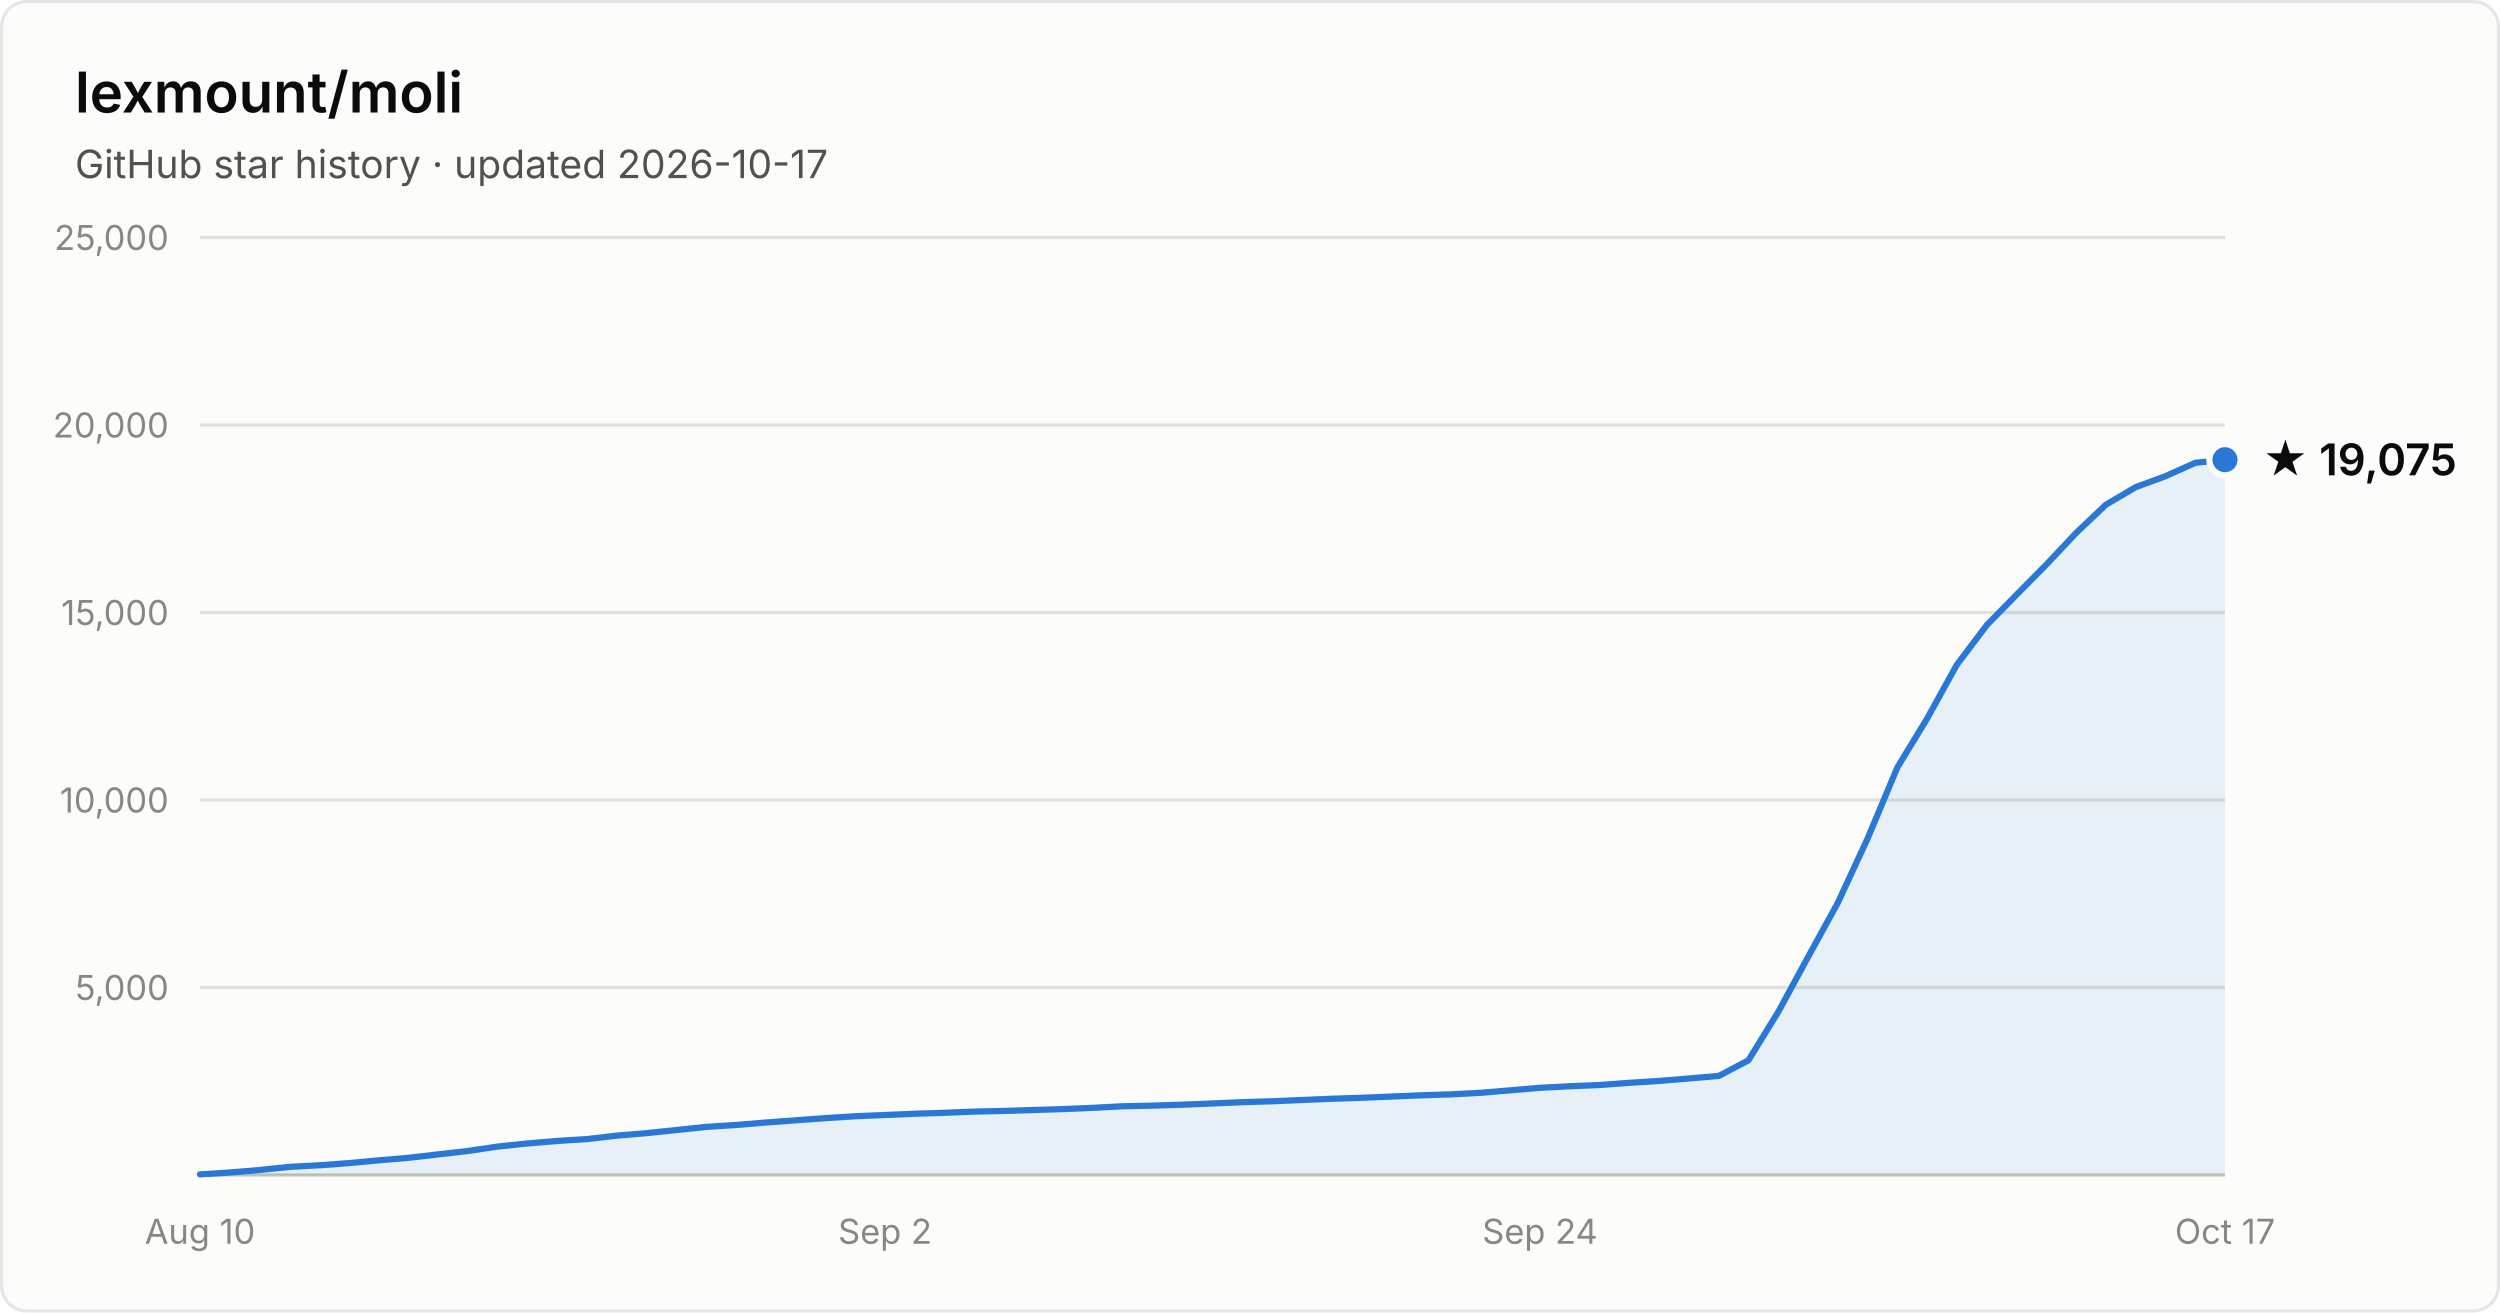
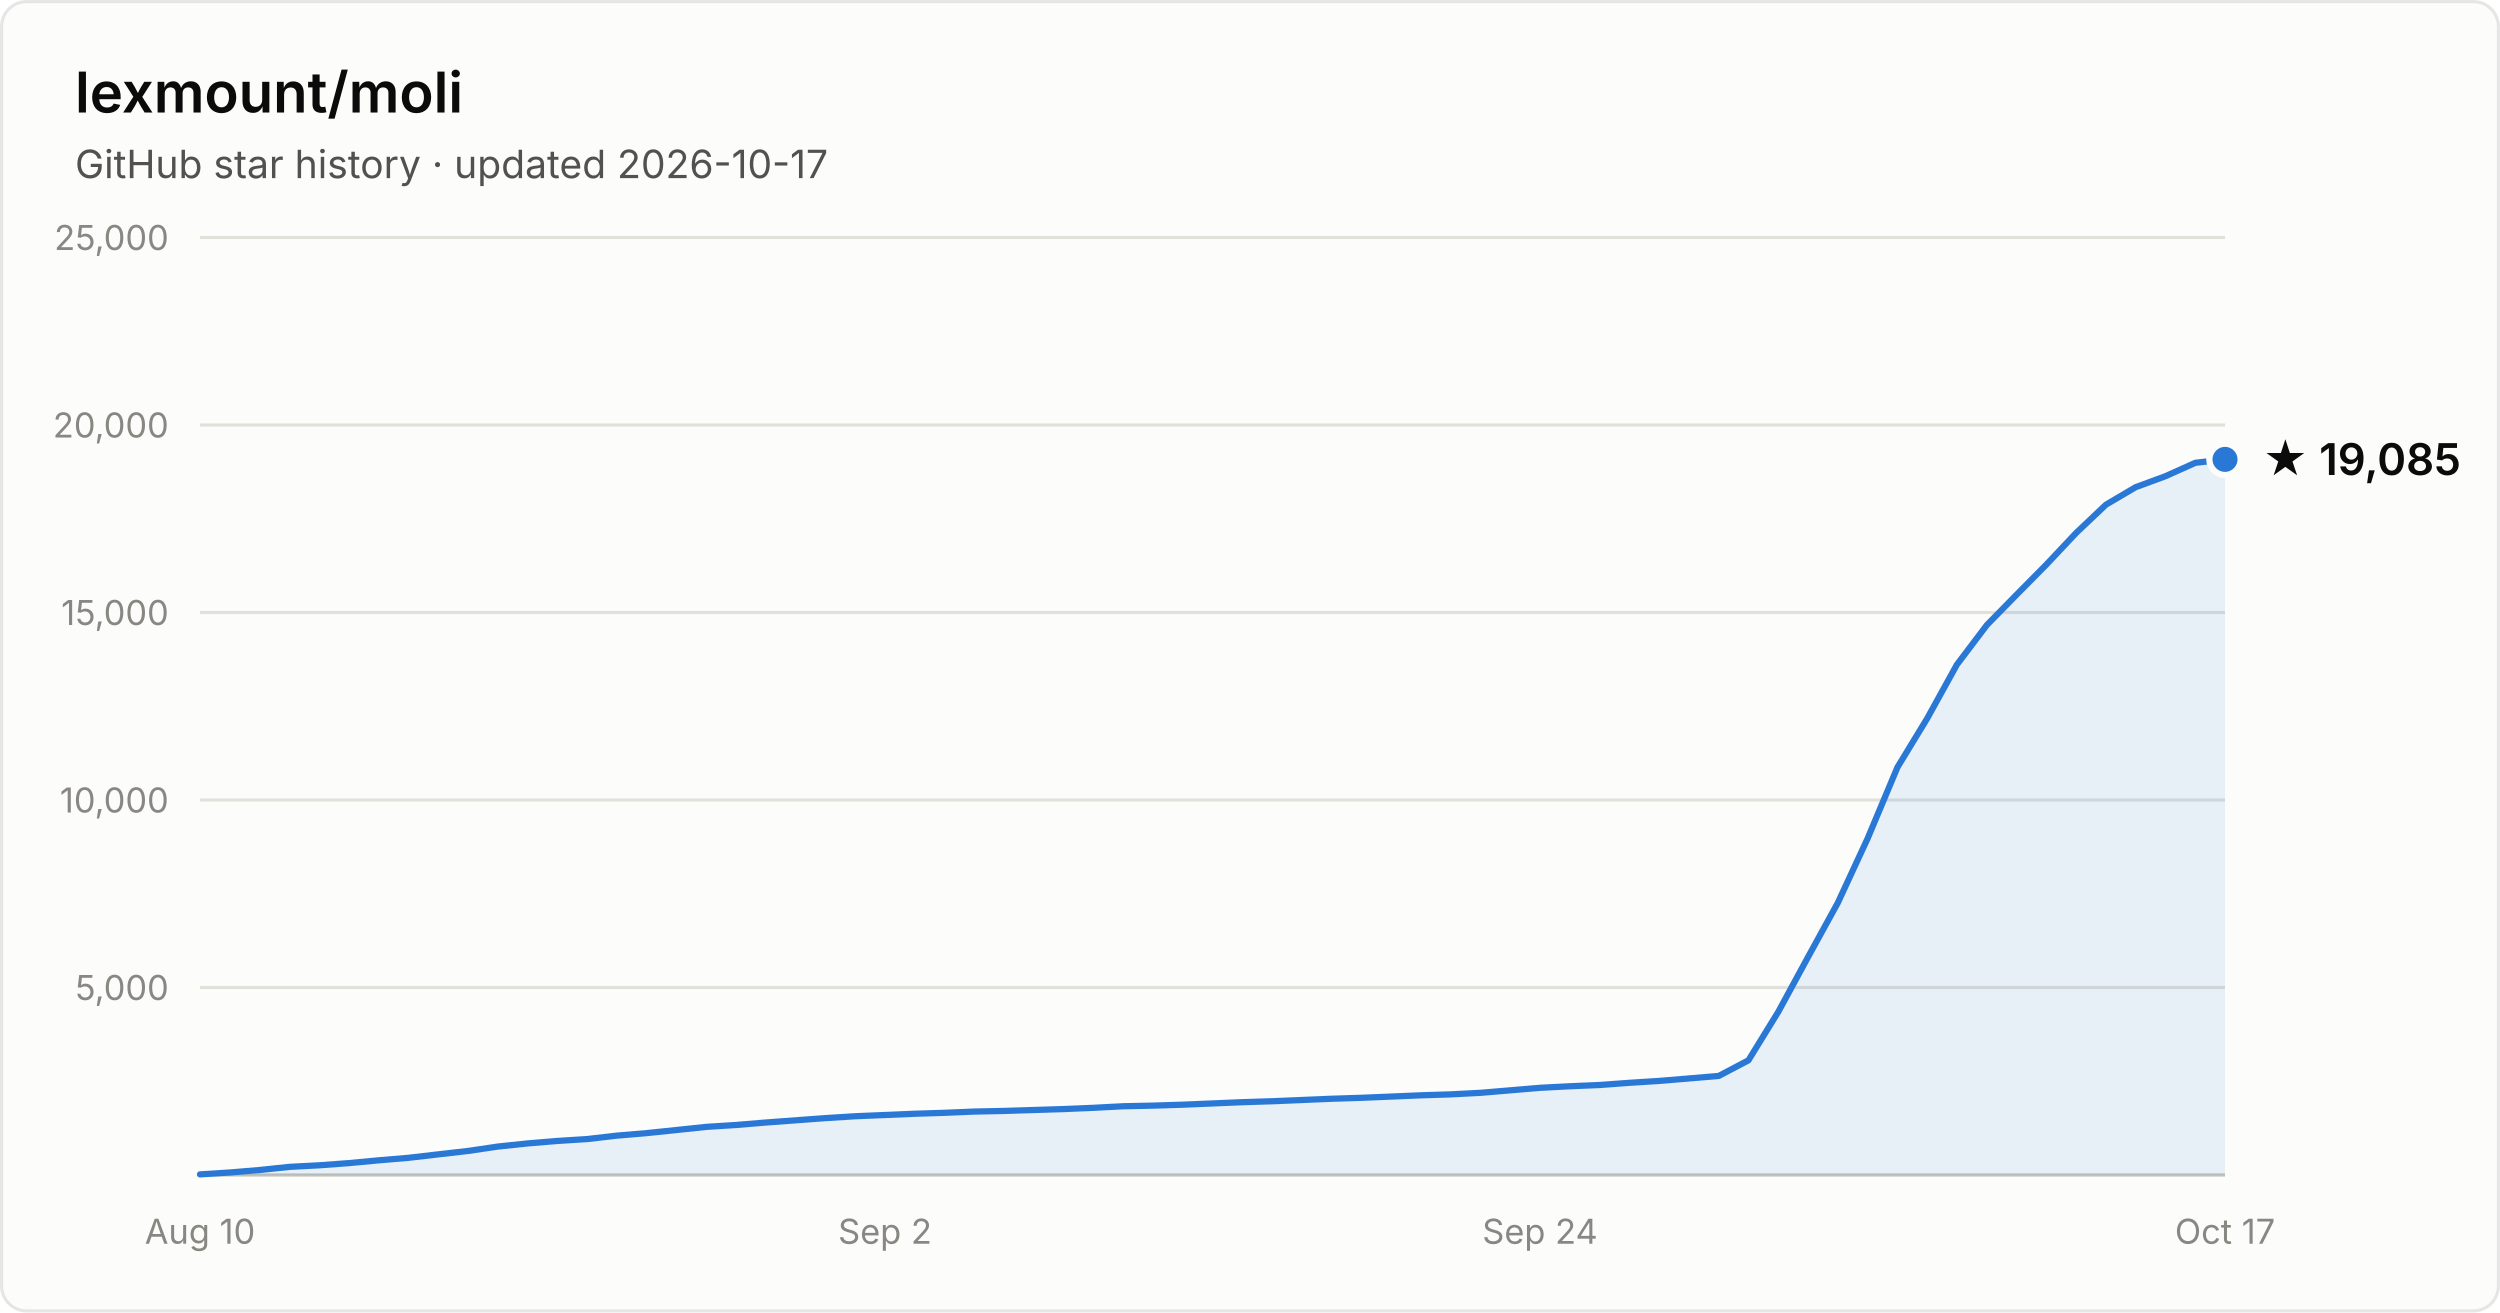
- <svg xmlns="http://www.w3.org/2000/svg" width="800" height="420" viewBox="0 0 800 420" font-family="system-ui, -apple-system, Segoe UI, sans-serif" role="img" aria-label="Star history of lexmount/moli: 19,075 stars as of 2026-10-17">
+ <svg xmlns="http://www.w3.org/2000/svg" width="800" height="420" viewBox="0 0 800 420" font-family="system-ui, -apple-system, Segoe UI, sans-serif" role="img" aria-label="Star history of lexmount/moli: 19,085 stars as of 2026-10-17">
  <rect x="0.5" y="0.5" width="799" height="419" rx="8" fill="#fcfcfb" stroke="rgba(11,11,11,0.10)" />
  <text x="24" y="36" fill="#0b0b0b" font-size="18" font-weight="600">lexmount/moli</text>
  <text x="24" y="57" fill="#52514e" font-size="12.5">GitHub star history · updated 2026-10-17</text>
  <line x1="64" y1="316.0" x2="712" y2="316.0" stroke="#e1e0d9" stroke-width="1" />
  <text x="54" y="320.0" text-anchor="end" fill="#898781" font-size="11" style="font-variant-numeric:tabular-nums">5,000</text>
  <line x1="64" y1="256.0" x2="712" y2="256.0" stroke="#e1e0d9" stroke-width="1" />
  <text x="54" y="260.0" text-anchor="end" fill="#898781" font-size="11" style="font-variant-numeric:tabular-nums">10,000</text>
  <line x1="64" y1="196.0" x2="712" y2="196.0" stroke="#e1e0d9" stroke-width="1" />
  <text x="54" y="200.0" text-anchor="end" fill="#898781" font-size="11" style="font-variant-numeric:tabular-nums">15,000</text>
  <line x1="64" y1="136.0" x2="712" y2="136.0" stroke="#e1e0d9" stroke-width="1" />
  <text x="54" y="140.0" text-anchor="end" fill="#898781" font-size="11" style="font-variant-numeric:tabular-nums">20,000</text>
  <line x1="64" y1="76.0" x2="712" y2="76.0" stroke="#e1e0d9" stroke-width="1" />
  <text x="54" y="80.0" text-anchor="end" fill="#898781" font-size="11" style="font-variant-numeric:tabular-nums">25,000</text>
  <line x1="64" y1="376" x2="712" y2="376" stroke="#c3c2b7" stroke-width="1" />
  <text x="64.0" y="398" text-anchor="middle" fill="#898781" font-size="11" style="font-variant-numeric:tabular-nums">Aug 10</text>
  <text x="283.2" y="398" text-anchor="middle" fill="#898781" font-size="11" style="font-variant-numeric:tabular-nums">Sep 2</text>
  <text x="492.8" y="398" text-anchor="middle" fill="#898781" font-size="11" style="font-variant-numeric:tabular-nums">Sep 24</text>
  <text x="712.0" y="398" text-anchor="middle" fill="#898781" font-size="11" style="font-variant-numeric:tabular-nums">Oct 17</text>
-   <path d="M64.0 375.8 L73.5 375.2 L83.1 374.4 L92.6 373.4 L102.1 372.9 L111.6 372.2 L121.2 371.3 L130.7 370.5 L140.2 369.4 L149.8 368.3 L159.3 366.9 L168.8 365.9 L178.4 365.1 L187.9 364.5 L197.4 363.4 L206.9 362.6 L216.5 361.6 L226.0 360.6 L235.5 360.0 L245.1 359.2 L254.6 358.5 L264.1 357.8 L273.6 357.2 L283.2 356.8 L292.7 356.4 L302.2 356.1 L311.8 355.7 L321.3 355.5 L330.8 355.2 L340.4 354.9 L349.9 354.5 L359.4 354.0 L368.9 353.8 L378.5 353.5 L388.0 353.1 L397.5 352.7 L407.1 352.4 L416.6 352.0 L426.1 351.6 L435.6 351.3 L445.2 350.9 L454.7 350.5 L464.2 350.2 L473.8 349.7 L483.3 348.9 L492.8 348.1 L502.4 347.6 L511.9 347.2 L521.4 346.5 L530.9 345.9 L540.5 345.1 L550.0 344.3 L559.5 339.3 L569.1 323.7 L578.6 306.2 L588.1 288.9 L597.6 268.4 L607.2 245.5 L616.7 229.9 L626.2 212.7 L635.8 200.0 L645.3 190.3 L654.8 180.7 L664.4 170.5 L673.9 161.5 L683.4 155.9 L692.9 152.4 L702.5 148.1 L712.0 147.1 L712.0 376 L64.0 376 Z" fill="#2a78d6" fill-opacity="0.1" />
-   <path d="M64.0 375.8 L73.5 375.2 L83.1 374.4 L92.6 373.4 L102.1 372.9 L111.6 372.2 L121.2 371.3 L130.7 370.5 L140.2 369.4 L149.8 368.3 L159.3 366.9 L168.8 365.9 L178.4 365.1 L187.9 364.5 L197.4 363.4 L206.9 362.6 L216.5 361.6 L226.0 360.6 L235.5 360.0 L245.1 359.2 L254.6 358.5 L264.1 357.8 L273.6 357.2 L283.2 356.8 L292.7 356.4 L302.2 356.1 L311.8 355.7 L321.3 355.5 L330.8 355.2 L340.4 354.9 L349.9 354.5 L359.4 354.0 L368.9 353.8 L378.5 353.5 L388.0 353.1 L397.5 352.7 L407.1 352.4 L416.6 352.0 L426.1 351.6 L435.6 351.3 L445.2 350.9 L454.7 350.5 L464.2 350.2 L473.8 349.7 L483.3 348.9 L492.8 348.1 L502.4 347.6 L511.9 347.2 L521.4 346.5 L530.9 345.9 L540.5 345.1 L550.0 344.3 L559.5 339.3 L569.1 323.7 L578.6 306.2 L588.1 288.9 L597.6 268.4 L607.2 245.5 L616.7 229.9 L626.2 212.7 L635.8 200.0 L645.3 190.3 L654.8 180.7 L664.4 170.5 L673.9 161.5 L683.4 155.9 L692.9 152.4 L702.5 148.1 L712.0 147.1" fill="none" stroke="#2a78d6" stroke-width="2" stroke-linejoin="round" stroke-linecap="round" />
-   <circle cx="712.0" cy="147.1" r="5" fill="#2a78d6" stroke="#fcfcfb" stroke-width="2" />
-   <text x="724.0" y="152.1" fill="#0b0b0b" font-size="14" font-weight="600">★ 19,075</text>
+   <path d="M64.0 375.8 L73.5 375.2 L83.1 374.4 L92.6 373.4 L102.1 372.9 L111.6 372.2 L121.2 371.3 L130.7 370.5 L140.2 369.4 L149.8 368.3 L159.3 366.9 L168.8 365.9 L178.4 365.1 L187.9 364.5 L197.4 363.4 L206.9 362.6 L216.5 361.6 L226.0 360.6 L235.5 360.0 L245.1 359.2 L254.6 358.5 L264.1 357.8 L273.6 357.2 L283.2 356.8 L292.7 356.4 L302.2 356.1 L311.8 355.7 L321.3 355.5 L330.8 355.2 L340.4 354.9 L349.9 354.5 L359.4 354.0 L368.9 353.8 L378.5 353.5 L388.0 353.1 L397.5 352.7 L407.1 352.4 L416.6 352.0 L426.1 351.6 L435.6 351.3 L445.2 350.9 L454.7 350.5 L464.2 350.2 L473.8 349.7 L483.3 348.9 L492.8 348.1 L502.4 347.6 L511.9 347.2 L521.4 346.5 L530.9 345.9 L540.5 345.1 L550.0 344.3 L559.5 339.3 L569.1 323.7 L578.6 306.2 L588.1 288.9 L597.6 268.4 L607.2 245.5 L616.7 229.9 L626.2 212.7 L635.8 200.0 L645.3 190.3 L654.8 180.7 L664.4 170.5 L673.9 161.5 L683.4 155.9 L692.9 152.4 L702.5 148.1 L712.0 147.0 L712.0 376 L64.0 376 Z" fill="#2a78d6" fill-opacity="0.1" />
+   <path d="M64.0 375.8 L73.5 375.2 L83.1 374.4 L92.6 373.4 L102.1 372.9 L111.6 372.2 L121.2 371.3 L130.7 370.5 L140.2 369.4 L149.8 368.3 L159.3 366.9 L168.8 365.9 L178.4 365.1 L187.9 364.5 L197.4 363.4 L206.9 362.6 L216.5 361.6 L226.0 360.6 L235.5 360.0 L245.1 359.2 L254.6 358.5 L264.1 357.8 L273.6 357.2 L283.2 356.8 L292.7 356.4 L302.2 356.1 L311.8 355.7 L321.3 355.5 L330.8 355.2 L340.4 354.9 L349.9 354.5 L359.4 354.0 L368.9 353.8 L378.5 353.5 L388.0 353.1 L397.5 352.7 L407.1 352.4 L416.6 352.0 L426.1 351.6 L435.6 351.3 L445.2 350.9 L454.7 350.5 L464.2 350.2 L473.8 349.7 L483.3 348.9 L492.8 348.1 L502.4 347.6 L511.9 347.2 L521.4 346.5 L530.9 345.9 L540.5 345.1 L550.0 344.3 L559.5 339.3 L569.1 323.7 L578.6 306.2 L588.1 288.9 L597.6 268.4 L607.2 245.5 L616.7 229.9 L626.2 212.7 L635.8 200.0 L645.3 190.3 L654.8 180.7 L664.4 170.5 L673.9 161.5 L683.4 155.9 L692.9 152.4 L702.5 148.1 L712.0 147.0" fill="none" stroke="#2a78d6" stroke-width="2" stroke-linejoin="round" stroke-linecap="round" />
+   <circle cx="712.0" cy="147.0" r="5" fill="#2a78d6" stroke="#fcfcfb" stroke-width="2" />
+   <text x="724.0" y="152.0" fill="#0b0b0b" font-size="14" font-weight="600">★ 19,085</text>
</svg>
